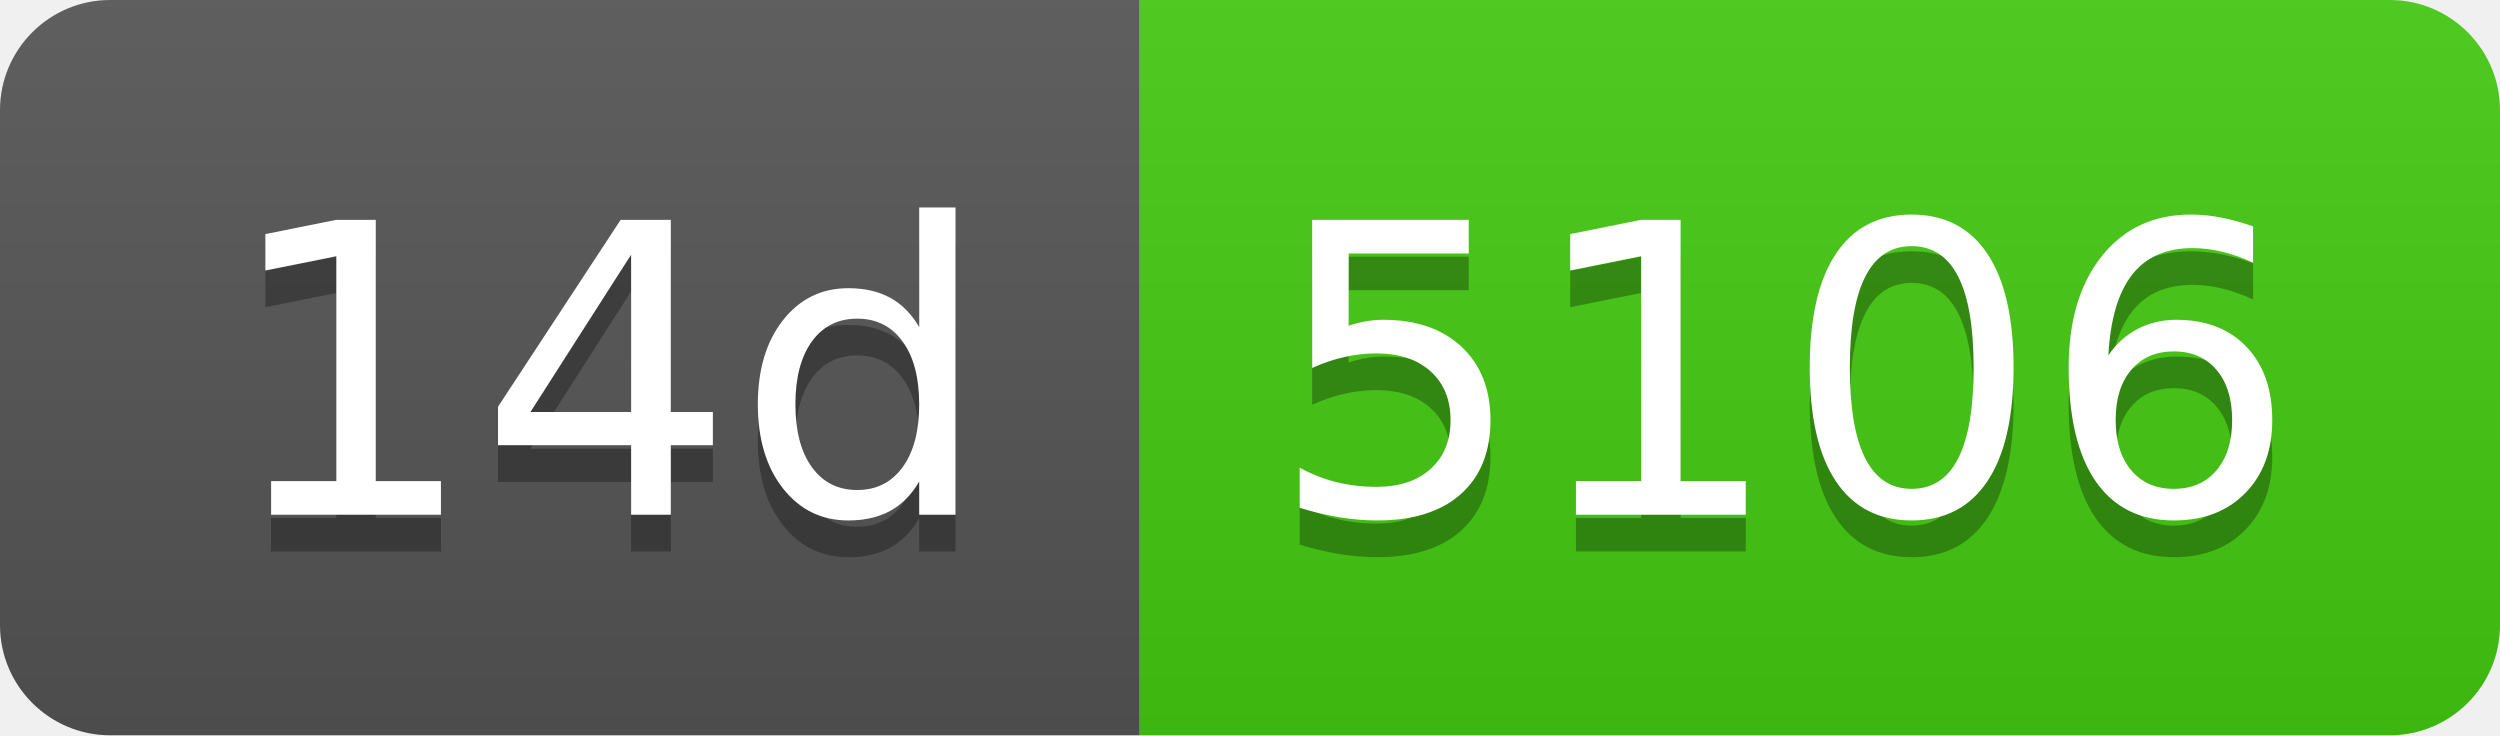
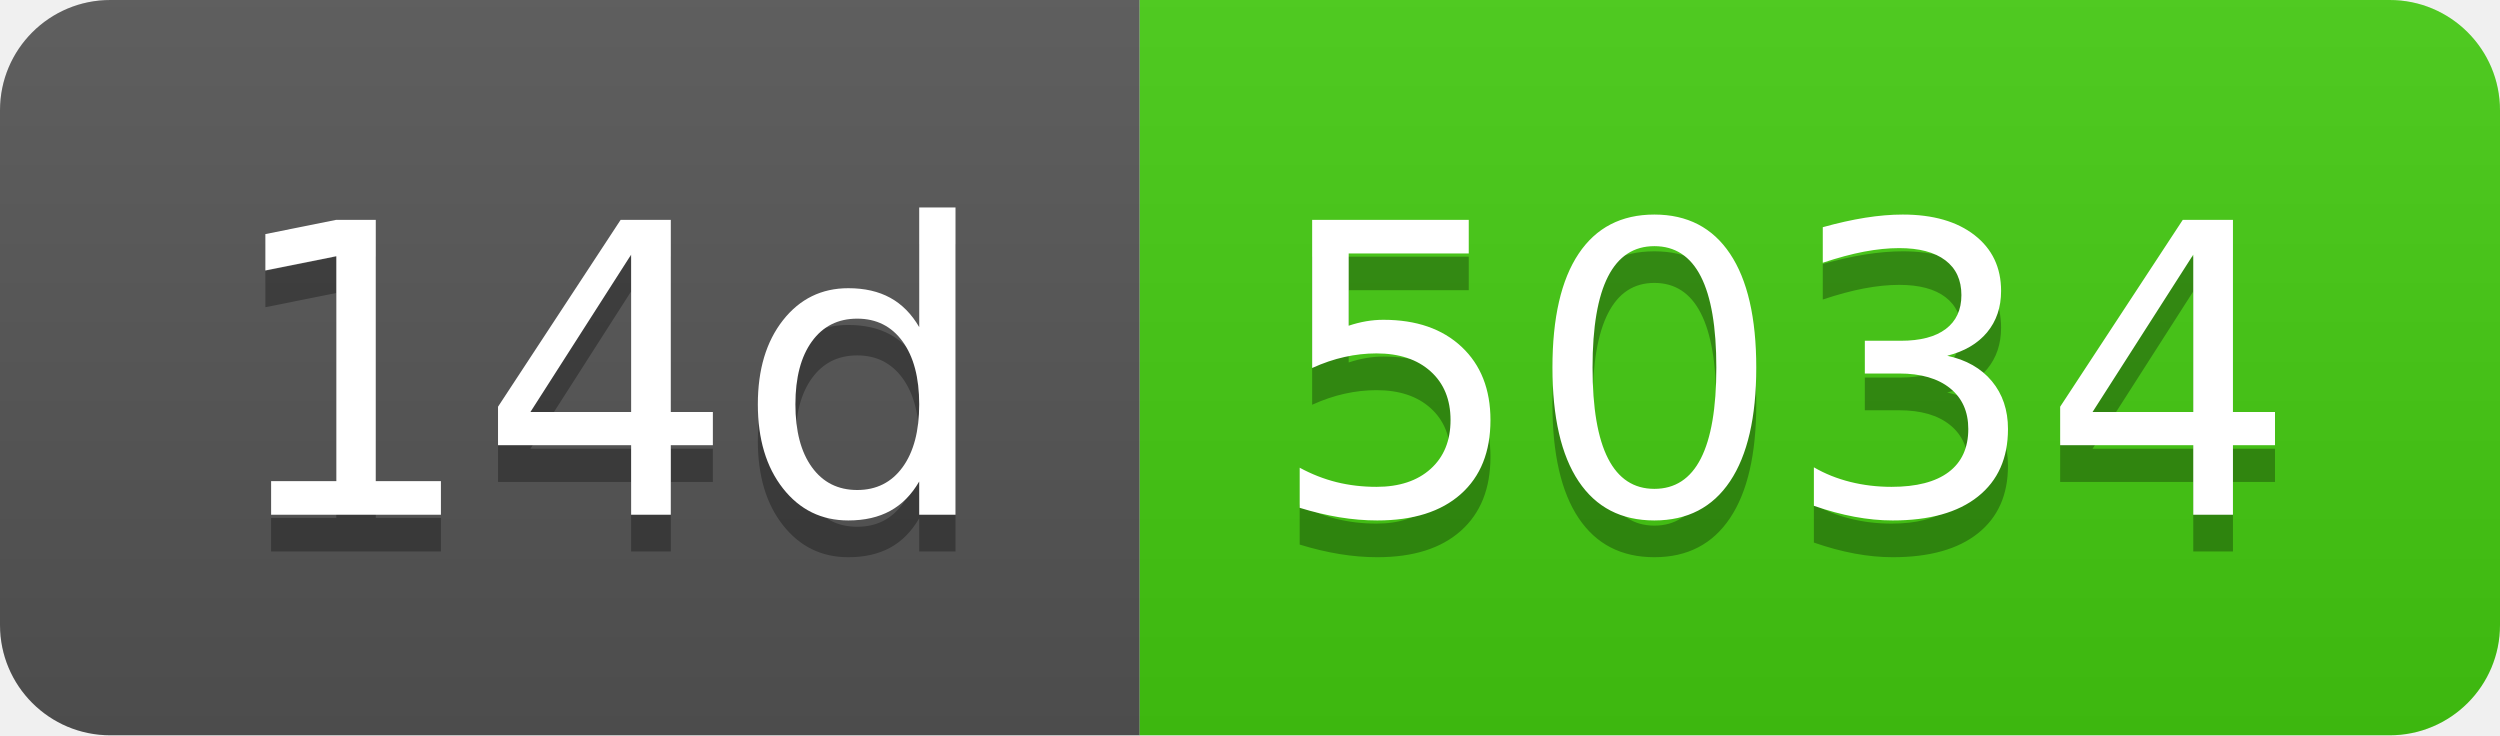
- <svg xmlns="http://www.w3.org/2000/svg" width="68" height="20" role="img" aria-label="14d: 5106">
+ <svg xmlns="http://www.w3.org/2000/svg" width="68" height="20" role="img" aria-label="14d: 5034">
  <linearGradient id="s" x2="0" y2="100%">
    <stop offset="0" stop-color="#bbb" stop-opacity=".1" />
    <stop offset="1" stop-opacity=".1" />
  </linearGradient>
  <clipPath id="r">
    <rect width="68" height="20" rx="3" fill="#fff" />
  </clipPath>
  <g clip-path="url(#r)">
    <rect width="31" height="20" fill="#555" />
    <rect x="31" width="37" height="20" fill="#4c1" />
    <rect width="68" height="20" fill="url(#s)" />
  </g>
  <g fill="#fff" text-anchor="middle" font-family="Verdana,Geneva,DejaVu Sans,sans-serif" text-rendering="geometricPrecision" font-size="110">
    <text aria-hidden="true" x="165" y="150" fill="#010101" fill-opacity=".3" transform="scale(.1)" textLength="210">14d</text>
    <text x="165" y="140" transform="scale(.1)" fill="#fff" textLength="210">14d</text>
-     <text aria-hidden="true" x="485" y="150" fill="#010101" fill-opacity=".3" transform="scale(.1)" textLength="270">5106</text>
-     <text x="485" y="140" transform="scale(.1)" fill="#fff" textLength="270">5106</text>
+     <text aria-hidden="true" x="485" y="150" fill="#010101" fill-opacity=".3" transform="scale(.1)" textLength="270">5034</text>
+     <text x="485" y="140" transform="scale(.1)" fill="#fff" textLength="270">5034</text>
  </g>
</svg>
